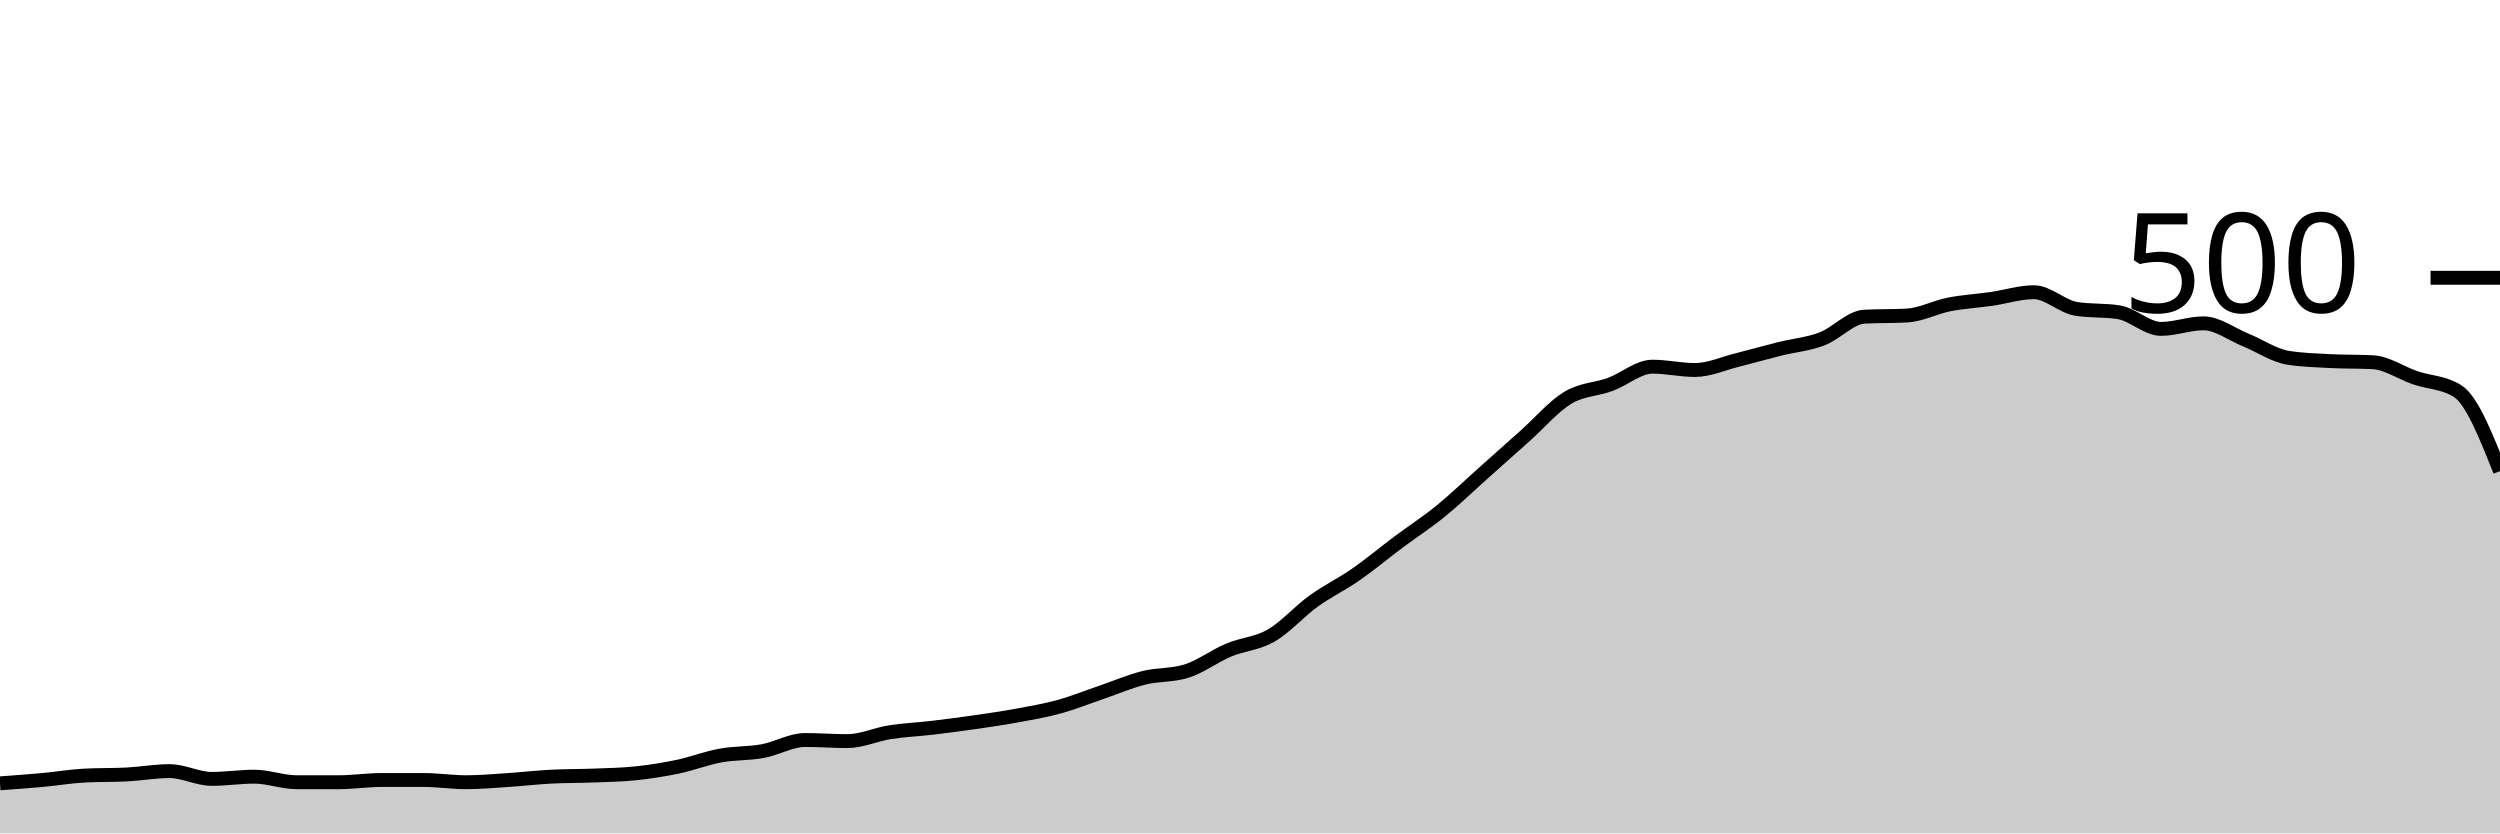
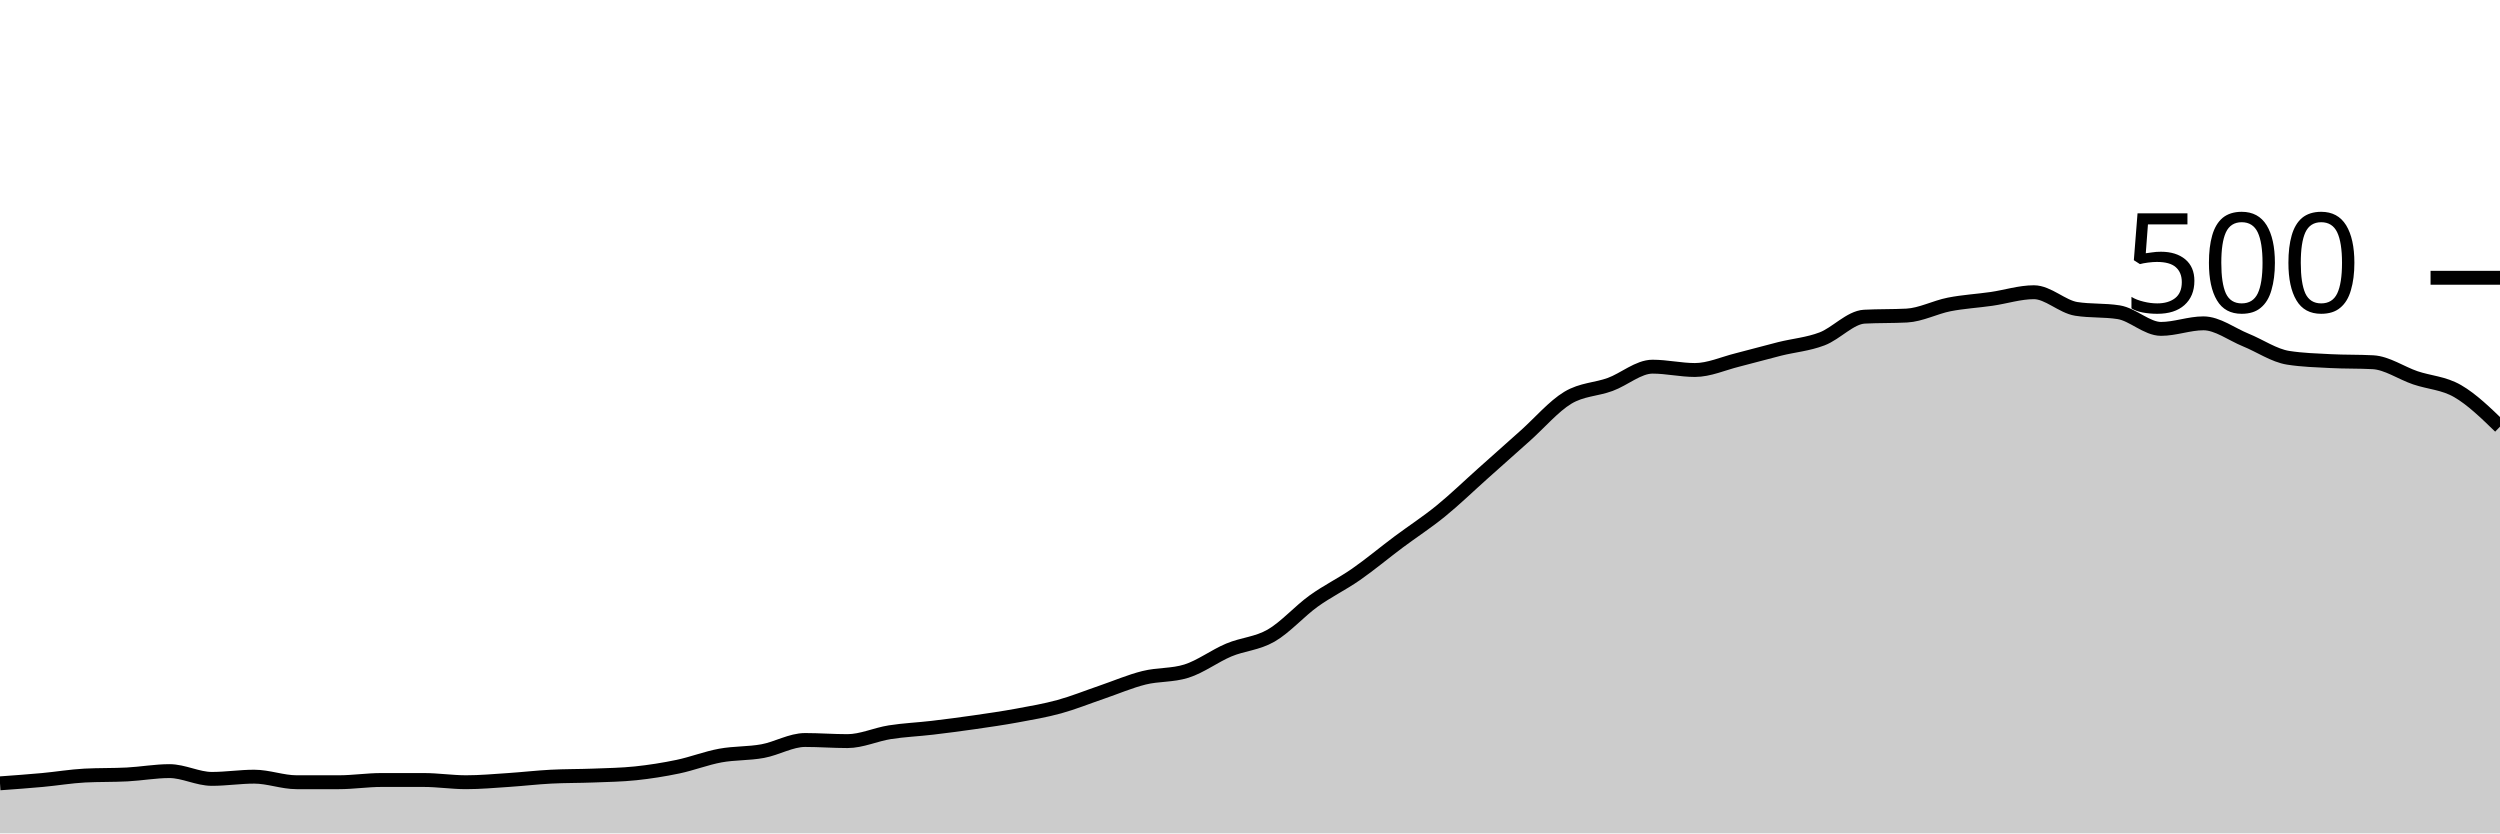
<svg xmlns="http://www.w3.org/2000/svg" viewBox="0 0 180 60">
  <g transform="translate(0,20)">
-     <path class="area" fill="rgba(0, 0, 0, 0.2)" d="M0,36.4C1.017,36.327,2.034,36.253,3.051,36.16C4.068,36.067,5.085,35.893,6.102,35.84C7.119,35.787,8.136,35.813,9.153,35.76C10.169,35.707,11.186,35.52,12.203,35.52C13.22,35.52,14.237,36.08,15.254,36.08C16.271,36.08,17.288,35.92,18.305,35.92C19.322,35.92,20.339,36.32,21.356,36.32C22.373,36.32,23.39,36.32,24.407,36.32C25.424,36.32,26.441,36.16,27.458,36.16C28.475,36.16,29.492,36.16,30.508,36.16C31.525,36.16,32.542,36.32,33.559,36.32C34.576,36.32,35.593,36.227,36.61,36.16C37.627,36.093,38.644,35.973,39.661,35.92C40.678,35.867,41.695,35.88,42.712,35.84C43.729,35.8,44.746,35.787,45.763,35.68C46.78,35.573,47.797,35.413,48.814,35.2C49.831,34.987,50.847,34.587,51.864,34.4C52.881,34.213,53.898,34.267,54.915,34.08C55.932,33.893,56.949,33.28,57.966,33.28C58.983,33.28,60,33.36,61.017,33.36C62.034,33.36,63.051,32.88,64.068,32.72C65.085,32.56,66.102,32.52,67.119,32.4C68.136,32.28,69.153,32.147,70.169,32C71.186,31.853,72.203,31.707,73.22,31.52C74.237,31.333,75.254,31.16,76.271,30.88C77.288,30.6,78.305,30.187,79.322,29.84C80.339,29.493,81.356,29.053,82.373,28.8C83.39,28.547,84.407,28.64,85.424,28.32C86.441,28,87.458,27.227,88.475,26.8C89.492,26.373,90.508,26.347,91.525,25.76C92.542,25.173,93.559,24.013,94.576,23.28C95.593,22.547,96.61,22.067,97.627,21.36C98.644,20.653,99.661,19.8,100.678,19.04C101.695,18.28,102.712,17.627,103.729,16.8C104.746,15.973,105.763,14.987,106.78,14.08C107.797,13.173,108.814,12.267,109.831,11.36C110.847,10.453,111.864,9.253,112.881,8.64C113.898,8.027,114.915,8.053,115.932,7.68C116.949,7.307,117.966,6.4,118.983,6.4C120,6.4,121.017,6.64,122.034,6.64C123.051,6.64,124.068,6.173,125.085,5.92C126.102,5.667,127.119,5.373,128.136,5.12C129.153,4.867,130.169,4.787,131.186,4.4C132.203,4.013,133.22,2.853,134.237,2.8C135.254,2.747,136.271,2.773,137.288,2.72C138.305,2.667,139.322,2.12,140.339,1.92C141.356,1.72,142.373,1.667,143.39,1.52C144.407,1.373,145.424,1.04,146.441,1.04C147.458,1.04,148.475,2.08,149.492,2.24C150.508,2.4,151.525,2.32,152.542,2.48C153.559,2.64,154.576,3.68,155.593,3.68C156.61,3.68,157.627,3.28,158.644,3.28C159.661,3.28,160.678,4.067,161.695,4.48C162.712,4.893,163.729,5.6,164.746,5.76C165.763,5.92,166.78,5.947,167.797,6C168.814,6.053,169.831,6.027,170.847,6.08C171.864,6.133,172.881,6.853,173.898,7.2C174.915,7.547,175.932,7.52,176.949,8.16C177.966,8.8,178.983,11.36,180,13.92L180,40C178.983,40,177.966,40,176.949,40C175.932,40,174.915,40,173.898,40C172.881,40,171.864,40,170.847,40C169.831,40,168.814,40,167.797,40C166.78,40,165.763,40,164.746,40C163.729,40,162.712,40,161.695,40C160.678,40,159.661,40,158.644,40C157.627,40,156.61,40,155.593,40C154.576,40,153.559,40,152.542,40C151.525,40,150.508,40,149.492,40C148.475,40,147.458,40,146.441,40C145.424,40,144.407,40,143.39,40C142.373,40,141.356,40,140.339,40C139.322,40,138.305,40,137.288,40C136.271,40,135.254,40,134.237,40C133.22,40,132.203,40,131.186,40C130.169,40,129.153,40,128.136,40C127.119,40,126.102,40,125.085,40C124.068,40,123.051,40,122.034,40C121.017,40,120,40,118.983,40C117.966,40,116.949,40,115.932,40C114.915,40,113.898,40,112.881,40C111.864,40,110.847,40,109.831,40C108.814,40,107.797,40,106.78,40C105.763,40,104.746,40,103.729,40C102.712,40,101.695,40,100.678,40C99.661,40,98.644,40,97.627,40C96.61,40,95.593,40,94.576,40C93.559,40,92.542,40,91.525,40C90.508,40,89.492,40,88.475,40C87.458,40,86.441,40,85.424,40C84.407,40,83.39,40,82.373,40C81.356,40,80.339,40,79.322,40C78.305,40,77.288,40,76.271,40C75.254,40,74.237,40,73.22,40C72.203,40,71.186,40,70.169,40C69.153,40,68.136,40,67.119,40C66.102,40,65.085,40,64.068,40C63.051,40,62.034,40,61.017,40C60,40,58.983,40,57.966,40C56.949,40,55.932,40,54.915,40C53.898,40,52.881,40,51.864,40C50.847,40,49.831,40,48.814,40C47.797,40,46.78,40,45.763,40C44.746,40,43.729,40,42.712,40C41.695,40,40.678,40,39.661,40C38.644,40,37.627,40,36.61,40C35.593,40,34.576,40,33.559,40C32.542,40,31.525,40,30.508,40C29.492,40,28.475,40,27.458,40C26.441,40,25.424,40,24.407,40C23.39,40,22.373,40,21.356,40C20.339,40,19.322,40,18.305,40C17.288,40,16.271,40,15.254,40C14.237,40,13.22,40,12.203,40C11.186,40,10.169,40,9.153,40C8.136,40,7.119,40,6.102,40C5.085,40,4.068,40,3.051,40C2.034,40,1.017,40,0,40Z" />
-     <path class="line" stroke="black" fill="none" d="M0,36.4C1.017,36.327,2.034,36.253,3.051,36.16C4.068,36.067,5.085,35.893,6.102,35.84C7.119,35.787,8.136,35.813,9.153,35.76C10.169,35.707,11.186,35.52,12.203,35.52C13.22,35.52,14.237,36.08,15.254,36.08C16.271,36.08,17.288,35.92,18.305,35.92C19.322,35.92,20.339,36.32,21.356,36.32C22.373,36.32,23.39,36.32,24.407,36.32C25.424,36.32,26.441,36.16,27.458,36.16C28.475,36.16,29.492,36.16,30.508,36.16C31.525,36.16,32.542,36.32,33.559,36.32C34.576,36.32,35.593,36.227,36.61,36.16C37.627,36.093,38.644,35.973,39.661,35.92C40.678,35.867,41.695,35.88,42.712,35.84C43.729,35.8,44.746,35.787,45.763,35.68C46.78,35.573,47.797,35.413,48.814,35.2C49.831,34.987,50.847,34.587,51.864,34.4C52.881,34.213,53.898,34.267,54.915,34.08C55.932,33.893,56.949,33.28,57.966,33.28C58.983,33.28,60,33.36,61.017,33.36C62.034,33.36,63.051,32.88,64.068,32.72C65.085,32.56,66.102,32.52,67.119,32.4C68.136,32.28,69.153,32.147,70.169,32C71.186,31.853,72.203,31.707,73.22,31.52C74.237,31.333,75.254,31.16,76.271,30.88C77.288,30.6,78.305,30.187,79.322,29.84C80.339,29.493,81.356,29.053,82.373,28.8C83.39,28.547,84.407,28.64,85.424,28.32C86.441,28,87.458,27.227,88.475,26.8C89.492,26.373,90.508,26.347,91.525,25.76C92.542,25.173,93.559,24.013,94.576,23.28C95.593,22.547,96.61,22.067,97.627,21.36C98.644,20.653,99.661,19.8,100.678,19.04C101.695,18.28,102.712,17.627,103.729,16.8C104.746,15.973,105.763,14.987,106.78,14.08C107.797,13.173,108.814,12.267,109.831,11.36C110.847,10.453,111.864,9.253,112.881,8.64C113.898,8.027,114.915,8.053,115.932,7.68C116.949,7.307,117.966,6.4,118.983,6.4C120,6.4,121.017,6.64,122.034,6.64C123.051,6.64,124.068,6.173,125.085,5.92C126.102,5.667,127.119,5.373,128.136,5.12C129.153,4.867,130.169,4.787,131.186,4.4C132.203,4.013,133.22,2.853,134.237,2.8C135.254,2.747,136.271,2.773,137.288,2.72C138.305,2.667,139.322,2.12,140.339,1.92C141.356,1.72,142.373,1.667,143.39,1.52C144.407,1.373,145.424,1.04,146.441,1.04C147.458,1.04,148.475,2.08,149.492,2.24C150.508,2.4,151.525,2.32,152.542,2.48C153.559,2.64,154.576,3.68,155.593,3.68C156.61,3.68,157.627,3.28,158.644,3.28C159.661,3.28,160.678,4.067,161.695,4.48C162.712,4.893,163.729,5.6,164.746,5.76C165.763,5.92,166.78,5.947,167.797,6C168.814,6.053,169.831,6.027,170.847,6.08C171.864,6.133,172.881,6.853,173.898,7.2C174.915,7.547,175.932,7.52,176.949,8.16C177.966,8.8,178.983,11.36,180,13.92" />
+     <path class="area" fill="rgba(0, 0, 0, 0.2)" d="M0,36.4C1.017,36.327,2.034,36.253,3.051,36.16C4.068,36.067,5.085,35.893,6.102,35.84C7.119,35.787,8.136,35.813,9.153,35.76C10.169,35.707,11.186,35.52,12.203,35.52C13.22,35.52,14.237,36.08,15.254,36.08C16.271,36.08,17.288,35.92,18.305,35.92C19.322,35.92,20.339,36.32,21.356,36.32C22.373,36.32,23.39,36.32,24.407,36.32C25.424,36.32,26.441,36.16,27.458,36.16C28.475,36.16,29.492,36.16,30.508,36.16C31.525,36.16,32.542,36.32,33.559,36.32C34.576,36.32,35.593,36.227,36.61,36.16C37.627,36.093,38.644,35.973,39.661,35.92C40.678,35.867,41.695,35.88,42.712,35.84C43.729,35.8,44.746,35.787,45.763,35.68C46.78,35.573,47.797,35.413,48.814,35.2C49.831,34.987,50.847,34.587,51.864,34.4C52.881,34.213,53.898,34.267,54.915,34.08C55.932,33.893,56.949,33.28,57.966,33.28C58.983,33.28,60,33.36,61.017,33.36C62.034,33.36,63.051,32.88,64.068,32.72C65.085,32.56,66.102,32.52,67.119,32.4C68.136,32.28,69.153,32.147,70.169,32C71.186,31.853,72.203,31.707,73.22,31.52C74.237,31.333,75.254,31.16,76.271,30.88C77.288,30.6,78.305,30.187,79.322,29.84C80.339,29.493,81.356,29.053,82.373,28.8C83.39,28.547,84.407,28.64,85.424,28.32C86.441,28,87.458,27.227,88.475,26.8C89.492,26.373,90.508,26.347,91.525,25.76C92.542,25.173,93.559,24.013,94.576,23.28C95.593,22.547,96.61,22.067,97.627,21.36C98.644,20.653,99.661,19.8,100.678,19.04C101.695,18.28,102.712,17.627,103.729,16.8C104.746,15.973,105.763,14.987,106.78,14.08C107.797,13.173,108.814,12.267,109.831,11.36C110.847,10.453,111.864,9.253,112.881,8.64C113.898,8.027,114.915,8.053,115.932,7.68C116.949,7.307,117.966,6.4,118.983,6.4C120,6.4,121.017,6.64,122.034,6.64C123.051,6.64,124.068,6.173,125.085,5.92C126.102,5.667,127.119,5.373,128.136,5.12C129.153,4.867,130.169,4.787,131.186,4.4C132.203,4.013,133.22,2.853,134.237,2.8C135.254,2.747,136.271,2.773,137.288,2.72C138.305,2.667,139.322,2.12,140.339,1.92C141.356,1.72,142.373,1.667,143.39,1.52C144.407,1.373,145.424,1.04,146.441,1.04C147.458,1.04,148.475,2.08,149.492,2.24C150.508,2.4,151.525,2.32,152.542,2.48C153.559,2.64,154.576,3.68,155.593,3.68C156.61,3.68,157.627,3.28,158.644,3.28C159.661,3.28,160.678,4.067,161.695,4.48C162.712,4.893,163.729,5.6,164.746,5.76C165.763,5.92,166.78,5.947,167.797,6C168.814,6.053,169.831,6.027,170.847,6.08C171.864,6.133,172.881,6.853,173.898,7.2C174.915,7.547,175.932,7.573,176.949,8.16C177.966,8.747,178.983,9.733,180,10.72L180,40C178.983,40,177.966,40,176.949,40C175.932,40,174.915,40,173.898,40C172.881,40,171.864,40,170.847,40C169.831,40,168.814,40,167.797,40C166.78,40,165.763,40,164.746,40C163.729,40,162.712,40,161.695,40C160.678,40,159.661,40,158.644,40C157.627,40,156.61,40,155.593,40C154.576,40,153.559,40,152.542,40C151.525,40,150.508,40,149.492,40C148.475,40,147.458,40,146.441,40C145.424,40,144.407,40,143.39,40C142.373,40,141.356,40,140.339,40C139.322,40,138.305,40,137.288,40C136.271,40,135.254,40,134.237,40C133.22,40,132.203,40,131.186,40C130.169,40,129.153,40,128.136,40C127.119,40,126.102,40,125.085,40C124.068,40,123.051,40,122.034,40C121.017,40,120,40,118.983,40C117.966,40,116.949,40,115.932,40C114.915,40,113.898,40,112.881,40C111.864,40,110.847,40,109.831,40C108.814,40,107.797,40,106.78,40C105.763,40,104.746,40,103.729,40C102.712,40,101.695,40,100.678,40C99.661,40,98.644,40,97.627,40C96.61,40,95.593,40,94.576,40C93.559,40,92.542,40,91.525,40C90.508,40,89.492,40,88.475,40C87.458,40,86.441,40,85.424,40C84.407,40,83.39,40,82.373,40C81.356,40,80.339,40,79.322,40C78.305,40,77.288,40,76.271,40C75.254,40,74.237,40,73.22,40C72.203,40,71.186,40,70.169,40C69.153,40,68.136,40,67.119,40C66.102,40,65.085,40,64.068,40C63.051,40,62.034,40,61.017,40C60,40,58.983,40,57.966,40C56.949,40,55.932,40,54.915,40C53.898,40,52.881,40,51.864,40C50.847,40,49.831,40,48.814,40C47.797,40,46.78,40,45.763,40C44.746,40,43.729,40,42.712,40C41.695,40,40.678,40,39.661,40C38.644,40,37.627,40,36.61,40C35.593,40,34.576,40,33.559,40C32.542,40,31.525,40,30.508,40C29.492,40,28.475,40,27.458,40C26.441,40,25.424,40,24.407,40C23.39,40,22.373,40,21.356,40C20.339,40,19.322,40,18.305,40C17.288,40,16.271,40,15.254,40C14.237,40,13.22,40,12.203,40C11.186,40,10.169,40,9.153,40C8.136,40,7.119,40,6.102,40C5.085,40,4.068,40,3.051,40C2.034,40,1.017,40,0,40Z" />
+     <path class="line" stroke="black" fill="none" d="M0,36.4C1.017,36.327,2.034,36.253,3.051,36.16C4.068,36.067,5.085,35.893,6.102,35.84C7.119,35.787,8.136,35.813,9.153,35.76C10.169,35.707,11.186,35.52,12.203,35.52C13.22,35.52,14.237,36.08,15.254,36.08C16.271,36.08,17.288,35.92,18.305,35.92C19.322,35.92,20.339,36.32,21.356,36.32C22.373,36.32,23.39,36.32,24.407,36.32C25.424,36.32,26.441,36.16,27.458,36.16C28.475,36.16,29.492,36.16,30.508,36.16C31.525,36.16,32.542,36.32,33.559,36.32C34.576,36.32,35.593,36.227,36.61,36.16C37.627,36.093,38.644,35.973,39.661,35.92C40.678,35.867,41.695,35.88,42.712,35.84C43.729,35.8,44.746,35.787,45.763,35.68C46.78,35.573,47.797,35.413,48.814,35.2C49.831,34.987,50.847,34.587,51.864,34.4C52.881,34.213,53.898,34.267,54.915,34.08C55.932,33.893,56.949,33.28,57.966,33.28C58.983,33.28,60,33.36,61.017,33.36C62.034,33.36,63.051,32.88,64.068,32.72C65.085,32.56,66.102,32.52,67.119,32.4C68.136,32.28,69.153,32.147,70.169,32C71.186,31.853,72.203,31.707,73.22,31.52C74.237,31.333,75.254,31.16,76.271,30.88C77.288,30.6,78.305,30.187,79.322,29.84C80.339,29.493,81.356,29.053,82.373,28.8C83.39,28.547,84.407,28.64,85.424,28.32C86.441,28,87.458,27.227,88.475,26.8C89.492,26.373,90.508,26.347,91.525,25.76C92.542,25.173,93.559,24.013,94.576,23.28C95.593,22.547,96.61,22.067,97.627,21.36C98.644,20.653,99.661,19.8,100.678,19.04C101.695,18.28,102.712,17.627,103.729,16.8C104.746,15.973,105.763,14.987,106.78,14.08C107.797,13.173,108.814,12.267,109.831,11.36C110.847,10.453,111.864,9.253,112.881,8.64C113.898,8.027,114.915,8.053,115.932,7.68C116.949,7.307,117.966,6.4,118.983,6.4C120,6.4,121.017,6.64,122.034,6.64C123.051,6.64,124.068,6.173,125.085,5.92C126.102,5.667,127.119,5.373,128.136,5.12C129.153,4.867,130.169,4.787,131.186,4.4C132.203,4.013,133.22,2.853,134.237,2.8C135.254,2.747,136.271,2.773,137.288,2.72C138.305,2.667,139.322,2.12,140.339,1.92C141.356,1.72,142.373,1.667,143.39,1.52C144.407,1.373,145.424,1.04,146.441,1.04C147.458,1.04,148.475,2.08,149.492,2.24C150.508,2.4,151.525,2.32,152.542,2.48C153.559,2.64,154.576,3.68,155.593,3.68C156.61,3.68,157.627,3.28,158.644,3.28C159.661,3.28,160.678,4.067,161.695,4.48C162.712,4.893,163.729,5.6,164.746,5.76C165.763,5.92,166.78,5.947,167.797,6C168.814,6.053,169.831,6.027,170.847,6.08C171.864,6.133,172.881,6.853,173.898,7.2C174.915,7.547,175.932,7.573,176.949,8.16C177.966,8.747,178.983,9.733,180,10.72" />
    <path class="axis-ceiling" stroke-width="1" stroke="black" fill="none" d="M175,0L180,0" />
    <text class="axis-ceiling-label" font-family="sans-serif" text-anchor="end" font-size="10px" x="170" y="2.5">500</text>
  </g>
</svg>
